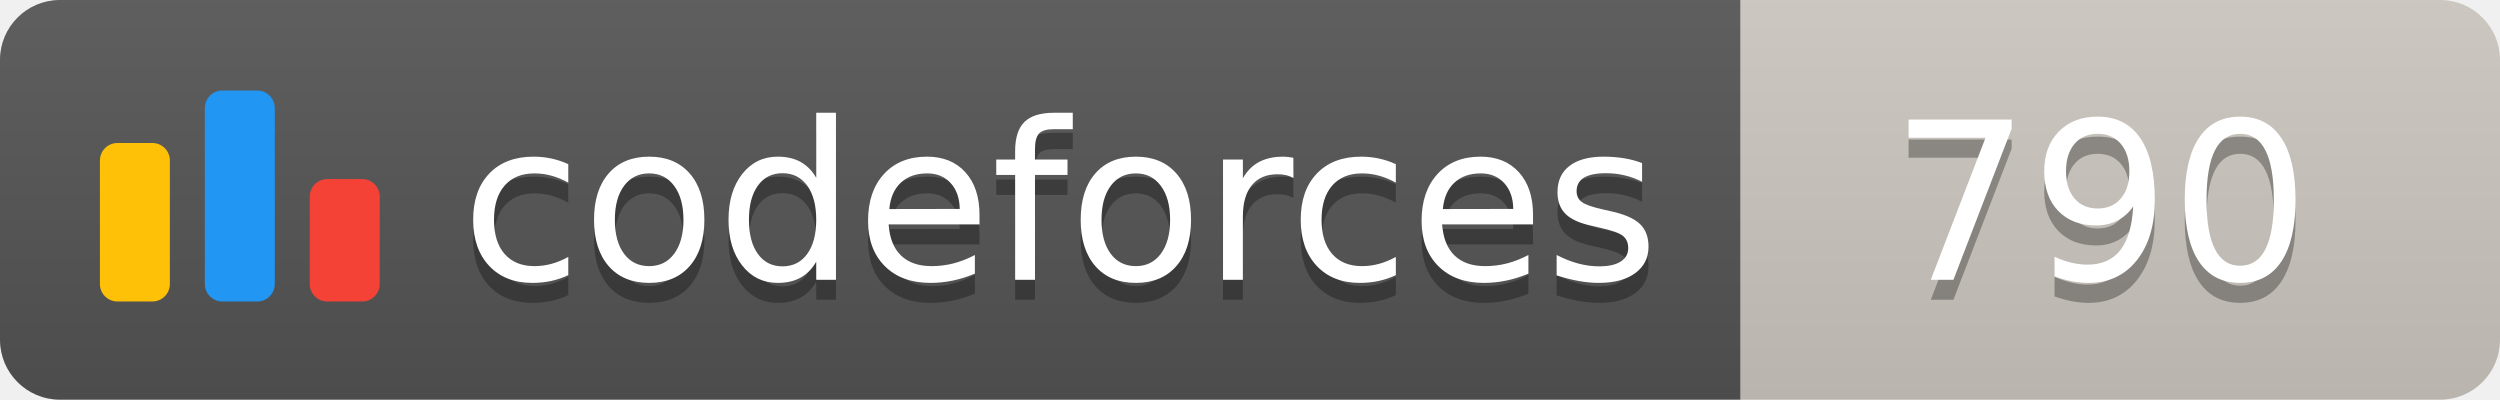
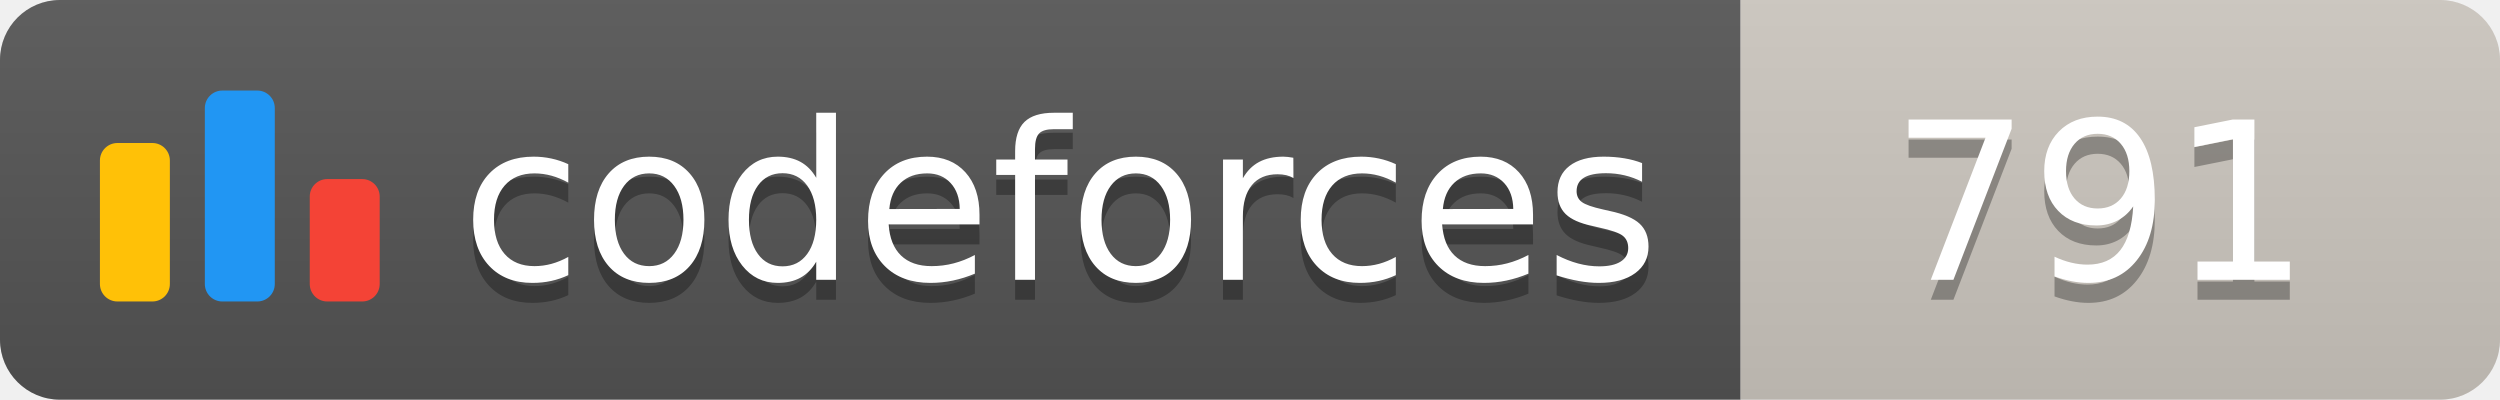
<svg xmlns="http://www.w3.org/2000/svg" width="125.1" height="20">
  <linearGradient id="smooth" x2="0" y2="100%">
    <stop offset="0" stop-color="#bbb" stop-opacity=".1" />
    <stop offset="1" stop-opacity=".1" />
  </linearGradient>
  <clipPath id="round">
    <rect width="125.1" height="20" rx="3" fill="#fff" />
  </clipPath>
  <g clip-path="url(#round)">
    <rect width="87.1" height="20" fill="#555" />
    <rect x="87.1" width="38.0" height="20" fill="#cec8c1" />
    <rect width="125.1" height="20" fill="url(#smooth)" />
  </g>
  <g fill="#fff" text-anchor="middle" font-family="DejaVu Sans,Verdana,Geneva,sans-serif" font-size="110">
    <svg x="5" y="3" class="logo" width="14" height="14" viewBox="0 0 32 25" fill="none">
      <rect y="6" width="8" height="18.125" rx="2" fill="#FFC107" />
      <rect x="24" y="10.125" width="8" height="14" rx="2" fill="#F44336" />
      <rect x="12" width="8" height="24.125" rx="2" fill="#2196F3" />
    </svg>
    <text x="530.5" y="150" fill="#010101" fill-opacity=".3" transform="scale(0.1)" textLength="601.0" lengthAdjust="spacing">codeforces
        </text>
    <text x="530.5" y="140" transform="scale(0.1)" textLength="601.0" lengthAdjust="spacing">codeforces</text>
-     <text x="1051.0" y="150" fill="#010101" fill-opacity=".3" transform="scale(0.1)" textLength="280.0" lengthAdjust="spacing">790
+     <text x="1051.0" y="150" fill="#010101" fill-opacity=".3" transform="scale(0.1)" textLength="280.0" lengthAdjust="spacing">791
        </text>
-     <text x="1051.0" y="140" transform="scale(0.1)" textLength="280.0" lengthAdjust="spacing">790</text>
+     <text x="1051.0" y="140" transform="scale(0.1)" textLength="280.0" lengthAdjust="spacing">791</text>
  </g>
</svg>
